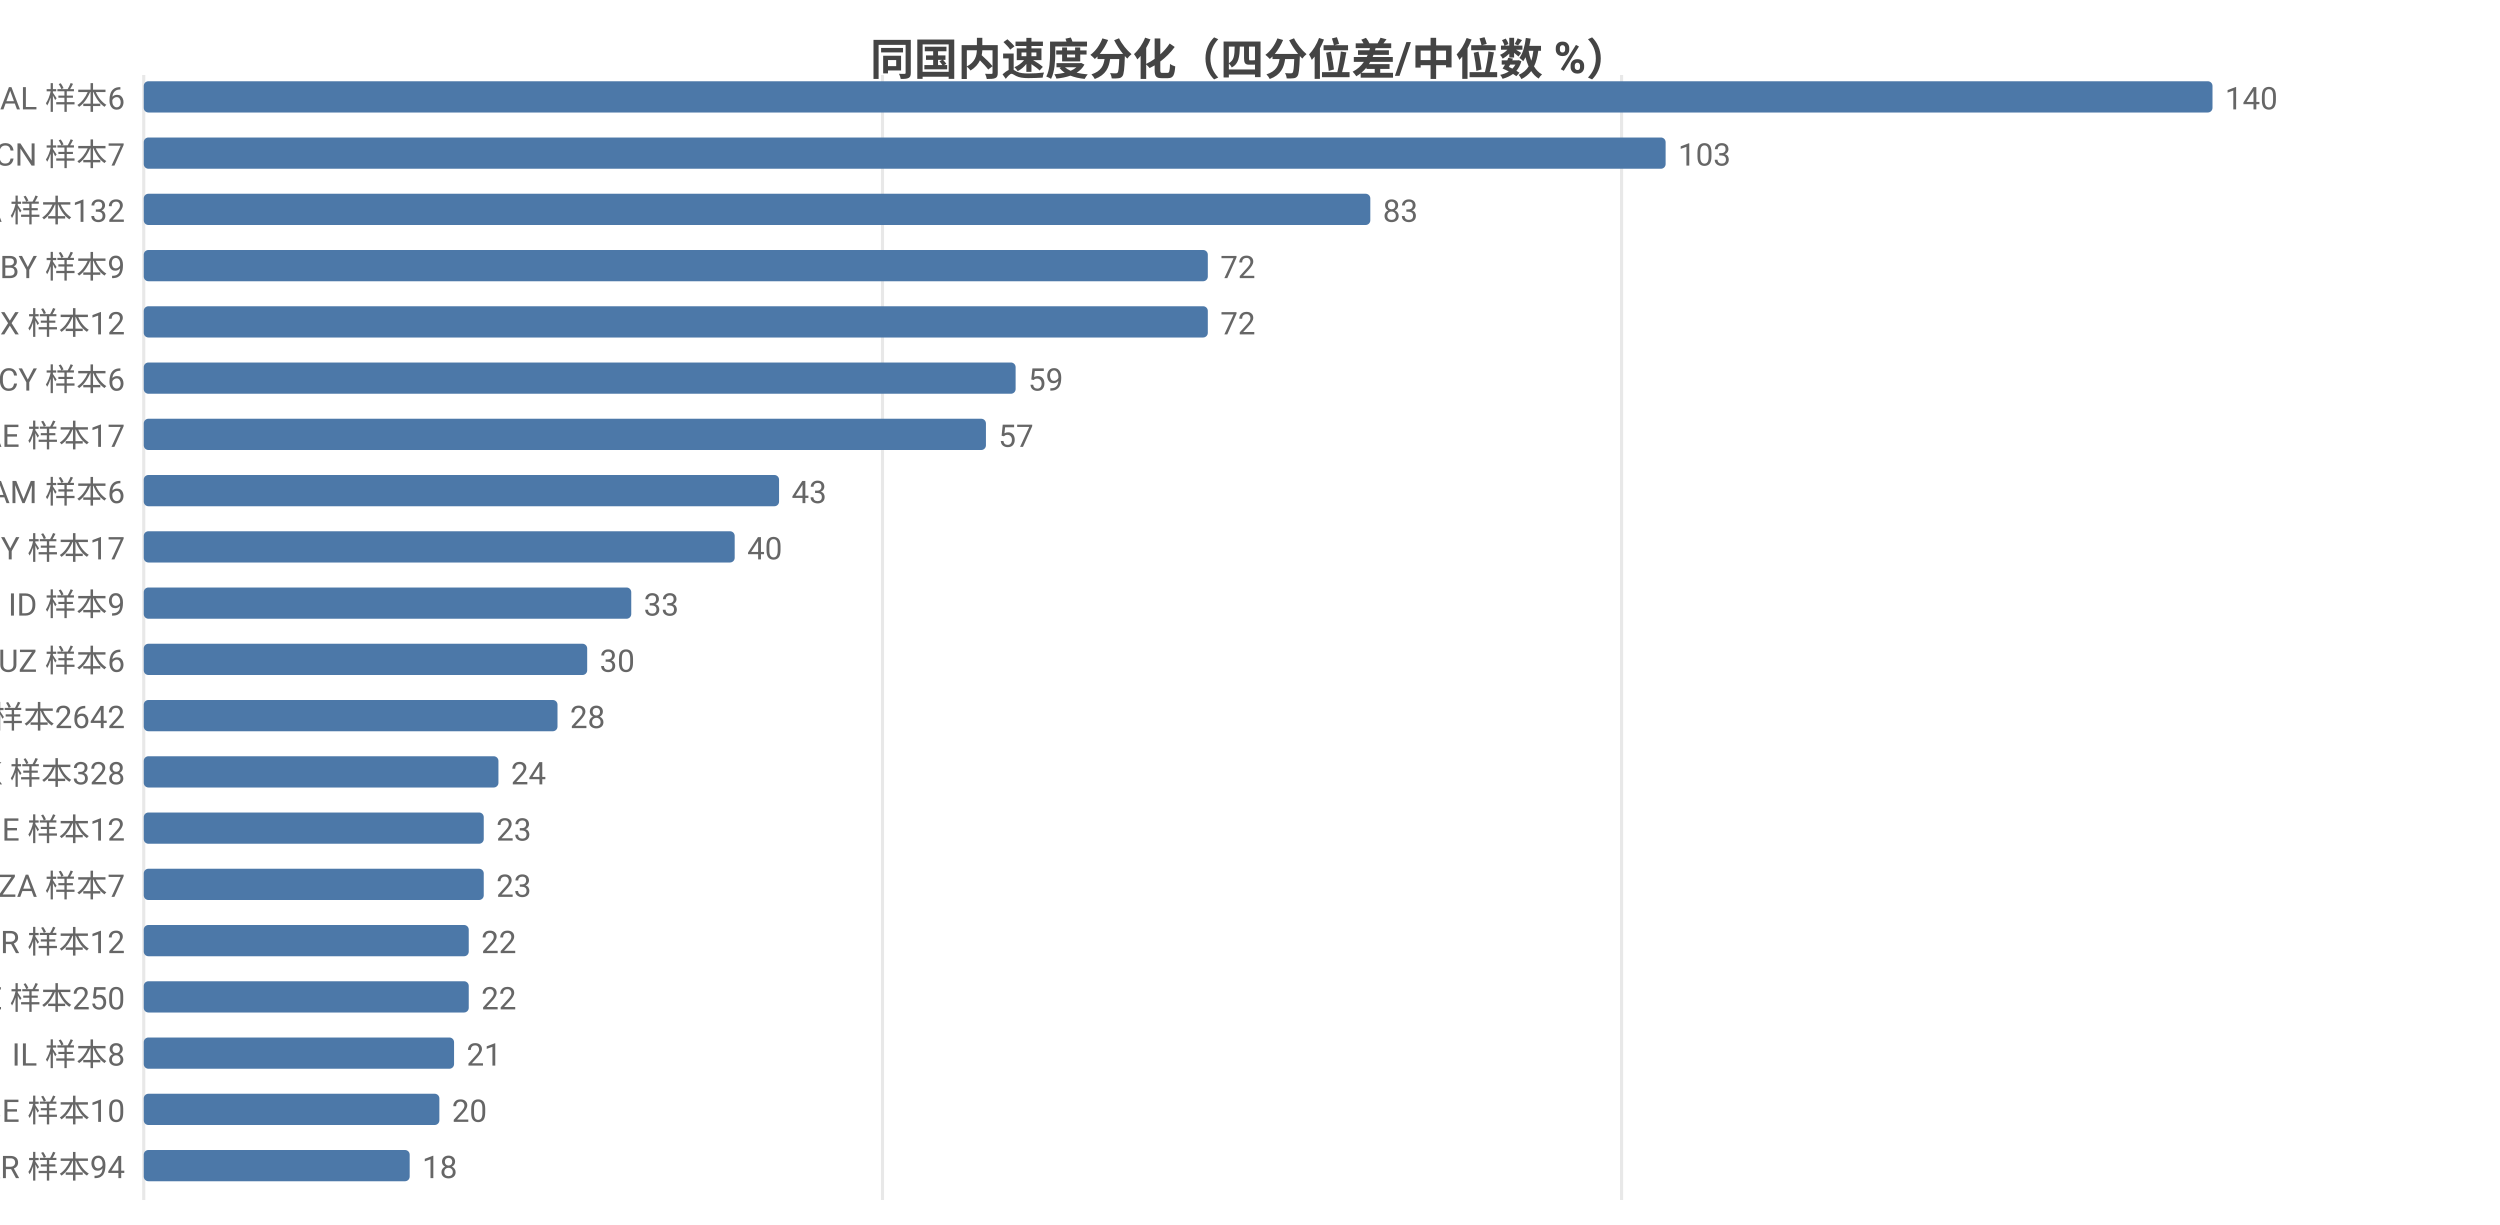
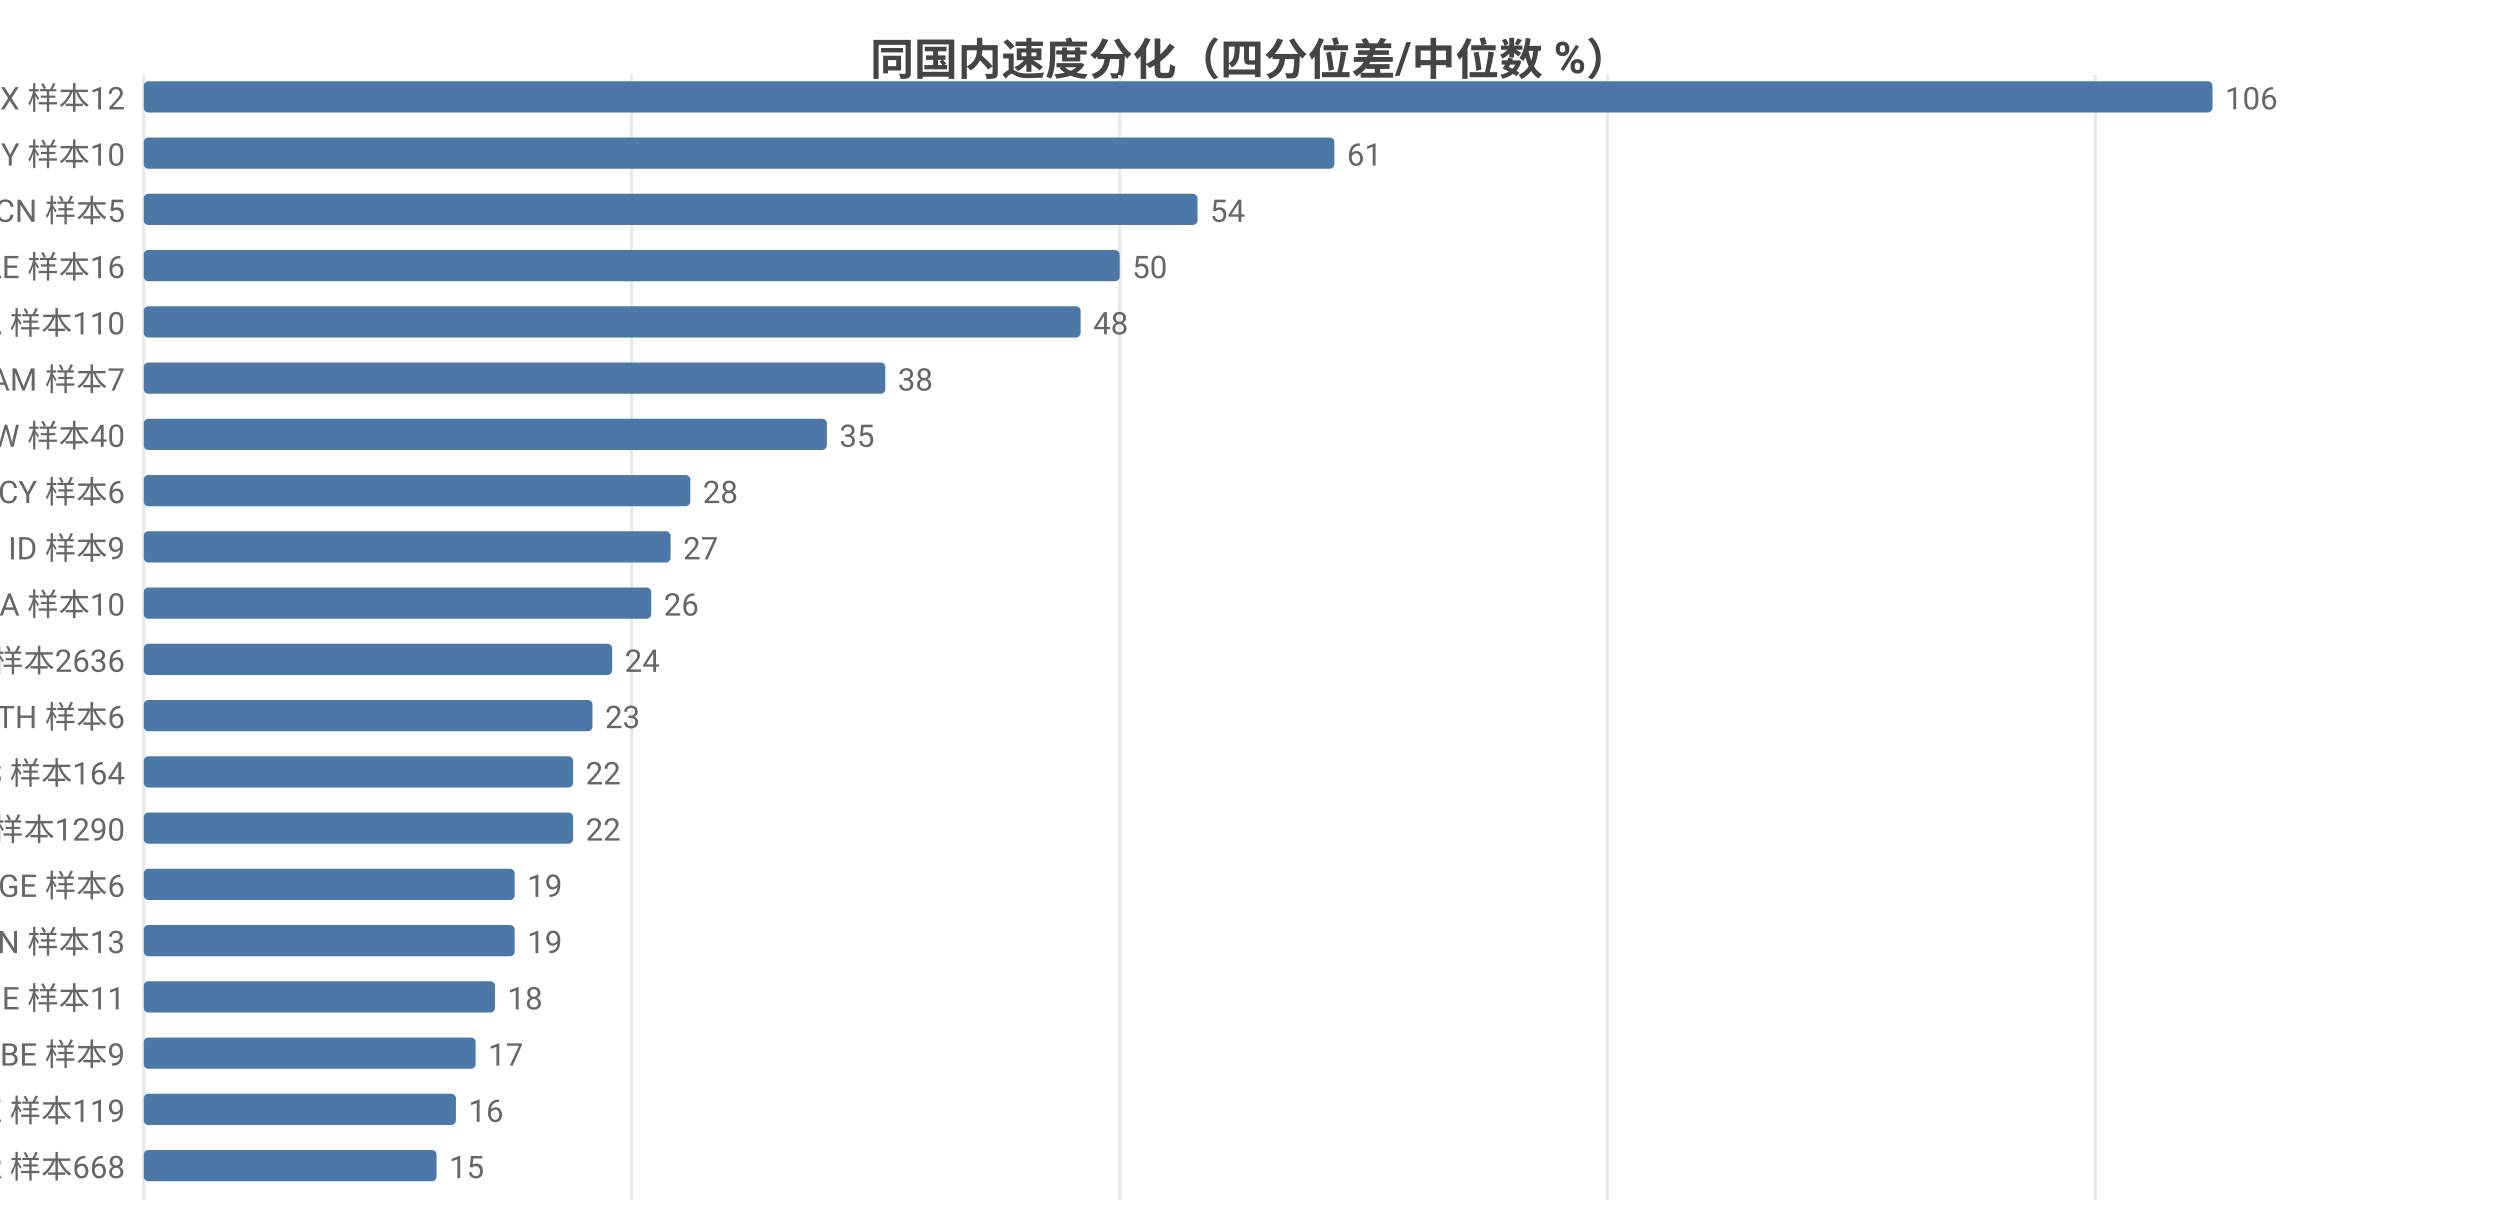
<svg xmlns="http://www.w3.org/2000/svg" width="800" height="392" viewBox="0 0 800 392">
  <rect width="800" height="392" fill="#ffffff" />
  <style>text{font-family:system-ui,-apple-system,'Segoe UI',Roboto,'PingFang SC','Microsoft YaHei','Noto Sans CJK SC',sans-serif}.g{stroke:#e8e8e8;stroke-width:1}.a{stroke:#999;stroke-width:1}.t{font-size:10px;fill:#666}.m{font-size:10px;text-anchor:middle;fill:#666}.e{font-size:10px;text-anchor:end;fill:#666}.l{font-size:11px;fill:#333}.tt{font-size:14px;font-weight:600;text-anchor:middle;fill:#444}.em{font-size:13px;text-anchor:middle;fill:#999}</style>
  <text class="tt" x="400.0" y="24">同国内速度分化（四分位差/中位数 %）</text>
  <line class="g" x1="46" y1="24" x2="46" y2="384" />
-   <line class="g" x1="282.4" y1="24" x2="282.4" y2="384" />
-   <line class="g" x1="518.9" y1="24" x2="518.9" y2="384" />
-   <text class="e" x="40" y="35">AL 样本6</text>
+   <line class="g" x1="202.1" y1="24" x2="202.1" y2="384" />
+   <line class="g" x1="358.3" y1="24" x2="358.3" y2="384" />
+   <line class="g" x1="514.4" y1="24" x2="514.4" y2="384" />
+   <line class="g" x1="670.5" y1="24" x2="670.5" y2="384" />
+   <text class="e" x="40" y="35">MX 样本12</text>
  <rect x="46" y="26" width="662" height="10" fill="#4c78a8" rx="1.5" />
-   <text class="t" x="712" y="35">140</text>
-   <text class="e" x="40" y="53">CN 样本7</text>
-   <rect x="46" y="44" width="487.0" height="10" fill="#4c78a8" rx="1.5" />
-   <text class="t" x="537.0" y="53">103</text>
-   <text class="e" x="40" y="71">CA 样本132</text>
-   <rect x="46" y="62" width="392.5" height="10" fill="#4c78a8" rx="1.5" />
-   <text class="t" x="442.5" y="71">83</text>
-   <text class="e" x="40" y="89">BY 样本9</text>
-   <rect x="46" y="80" width="340.5" height="10" fill="#4c78a8" rx="1.5" />
-   <text class="t" x="390.5" y="89">72</text>
-   <text class="e" x="40" y="107">MX 样本12</text>
-   <rect x="46" y="98" width="340.5" height="10" fill="#4c78a8" rx="1.5" />
-   <text class="t" x="390.5" y="107">72</text>
-   <text class="e" x="40" y="125">CY 样本6</text>
-   <rect x="46" y="116" width="279.0" height="10" fill="#4c78a8" rx="1.5" />
-   <text class="t" x="329.0" y="125">59</text>
-   <text class="e" x="40" y="143">AE 样本17</text>
-   <rect x="46" y="134" width="269.5" height="10" fill="#4c78a8" rx="1.5" />
-   <text class="t" x="319.5" y="143">57</text>
-   <text class="e" x="40" y="161">AM 样本6</text>
-   <rect x="46" y="152" width="203.3" height="10" fill="#4c78a8" rx="1.5" />
-   <text class="t" x="253.3" y="161">43</text>
-   <text class="e" x="40" y="179">MY 样本17</text>
-   <rect x="46" y="170" width="189.1" height="10" fill="#4c78a8" rx="1.5" />
-   <text class="t" x="239.1" y="179">40</text>
-   <text class="e" x="40" y="197">ID 样本9</text>
-   <rect x="46" y="188" width="156.0" height="10" fill="#4c78a8" rx="1.5" />
-   <text class="t" x="206.0" y="197">33</text>
-   <text class="e" x="40" y="215">UZ 样本6</text>
-   <rect x="46" y="206" width="141.9" height="10" fill="#4c78a8" rx="1.5" />
-   <text class="t" x="191.9" y="215">30</text>
-   <text class="e" x="40" y="233">US 样本2642</text>
-   <rect x="46" y="224" width="132.4" height="10" fill="#4c78a8" rx="1.5" />
-   <text class="t" x="182.4" y="233">28</text>
-   <text class="e" x="40" y="251">HK 样本328</text>
-   <rect x="46" y="242" width="113.5" height="10" fill="#4c78a8" rx="1.5" />
-   <text class="t" x="163.5" y="251">24</text>
-   <text class="e" x="40" y="269">IE 样本12</text>
-   <rect x="46" y="260" width="108.8" height="10" fill="#4c78a8" rx="1.5" />
-   <text class="t" x="158.8" y="269">23</text>
-   <text class="e" x="40" y="287">ZA 样本7</text>
-   <rect x="46" y="278" width="108.8" height="10" fill="#4c78a8" rx="1.5" />
-   <text class="t" x="158.8" y="287">23</text>
-   <text class="e" x="40" y="305">BR 样本12</text>
-   <rect x="46" y="296" width="104.0" height="10" fill="#4c78a8" rx="1.5" />
-   <text class="t" x="154.0" y="305">22</text>
-   <text class="e" x="40" y="323">SE 样本250</text>
-   <rect x="46" y="314" width="104.0" height="10" fill="#4c78a8" rx="1.5" />
-   <text class="t" x="154.0" y="323">22</text>
-   <text class="e" x="40" y="341">IL 样本8</text>
-   <rect x="46" y="332" width="99.3" height="10" fill="#4c78a8" rx="1.5" />
-   <text class="t" x="149.3" y="341">21</text>
-   <text class="e" x="40" y="359">BE 样本10</text>
-   <rect x="46" y="350" width="94.6" height="10" fill="#4c78a8" rx="1.5" />
-   <text class="t" x="144.6" y="359">20</text>
-   <text class="e" x="40" y="377">KR 样本94</text>
-   <rect x="46" y="368" width="85.1" height="10" fill="#4c78a8" rx="1.5" />
-   <text class="t" x="135.1" y="377">18</text>
+   <text class="t" x="712" y="35">106</text>
+   <text class="e" x="40" y="53">BY 样本10</text>
+   <rect x="46" y="44" width="381.0" height="10" fill="#4c78a8" rx="1.5" />
+   <text class="t" x="431.0" y="53">61</text>
+   <text class="e" x="40" y="71">CN 样本5</text>
+   <rect x="46" y="62" width="337.2" height="10" fill="#4c78a8" rx="1.5" />
+   <text class="t" x="387.2" y="71">54</text>
+   <text class="e" x="40" y="89">AE 样本16</text>
+   <rect x="46" y="80" width="312.3" height="10" fill="#4c78a8" rx="1.5" />
+   <text class="t" x="362.3" y="89">50</text>
+   <text class="e" x="40" y="107">CA 样本110</text>
+   <rect x="46" y="98" width="299.8" height="10" fill="#4c78a8" rx="1.5" />
+   <text class="t" x="349.8" y="107">48</text>
+   <text class="e" x="40" y="125">AM 样本7</text>
+   <rect x="46" y="116" width="237.3" height="10" fill="#4c78a8" rx="1.5" />
+   <text class="t" x="287.3" y="125">38</text>
+   <text class="e" x="40" y="143">TW 样本40</text>
+   <rect x="46" y="134" width="218.6" height="10" fill="#4c78a8" rx="1.5" />
+   <text class="t" x="268.6" y="143">35</text>
+   <text class="e" x="40" y="161">CY 样本6</text>
+   <rect x="46" y="152" width="174.9" height="10" fill="#4c78a8" rx="1.5" />
+   <text class="t" x="224.9" y="161">28</text>
+   <text class="e" x="40" y="179">ID 样本9</text>
+   <rect x="46" y="170" width="168.6" height="10" fill="#4c78a8" rx="1.5" />
+   <text class="t" x="218.6" y="179">27</text>
+   <text class="e" x="40" y="197">UA 样本10</text>
+   <rect x="46" y="188" width="162.4" height="10" fill="#4c78a8" rx="1.5" />
+   <text class="t" x="212.4" y="197">26</text>
+   <text class="e" x="40" y="215">US 样本2636</text>
+   <rect x="46" y="206" width="149.9" height="10" fill="#4c78a8" rx="1.5" />
+   <text class="t" x="199.9" y="215">24</text>
+   <text class="e" x="40" y="233">TH 样本6</text>
+   <rect x="46" y="224" width="143.6" height="10" fill="#4c78a8" rx="1.5" />
+   <text class="t" x="193.6" y="233">23</text>
+   <text class="e" x="40" y="251">ES 样本164</text>
+   <rect x="46" y="242" width="137.4" height="10" fill="#4c78a8" rx="1.5" />
+   <text class="t" x="187.4" y="251">22</text>
+   <text class="e" x="40" y="269">GB 样本1290</text>
+   <rect x="46" y="260" width="137.4" height="10" fill="#4c78a8" rx="1.5" />
+   <text class="t" x="187.4" y="269">22</text>
+   <text class="e" x="40" y="287">GE 样本6</text>
+   <rect x="46" y="278" width="118.7" height="10" fill="#4c78a8" rx="1.5" />
+   <text class="t" x="168.7" y="287">19</text>
+   <text class="e" x="40" y="305">VN 样本13</text>
+   <rect x="46" y="296" width="118.7" height="10" fill="#4c78a8" rx="1.5" />
+   <text class="t" x="168.7" y="305">19</text>
+   <text class="e" x="40" y="323">IE 样本11</text>
+   <rect x="46" y="314" width="112.4" height="10" fill="#4c78a8" rx="1.5" />
+   <text class="t" x="162.4" y="323">18</text>
+   <text class="e" x="40" y="341">BE 样本9</text>
+   <rect x="46" y="332" width="106.2" height="10" fill="#4c78a8" rx="1.5" />
+   <text class="t" x="156.2" y="341">17</text>
+   <text class="e" x="40" y="359">KZ 样本119</text>
+   <rect x="46" y="350" width="99.9" height="10" fill="#4c78a8" rx="1.5" />
+   <text class="t" x="149.9" y="359">16</text>
+   <text class="e" x="40" y="377">FR 样本668</text>
+   <rect x="46" y="368" width="93.7" height="10" fill="#4c78a8" rx="1.5" />
+   <text class="t" x="143.7" y="377">15</text>
</svg>
